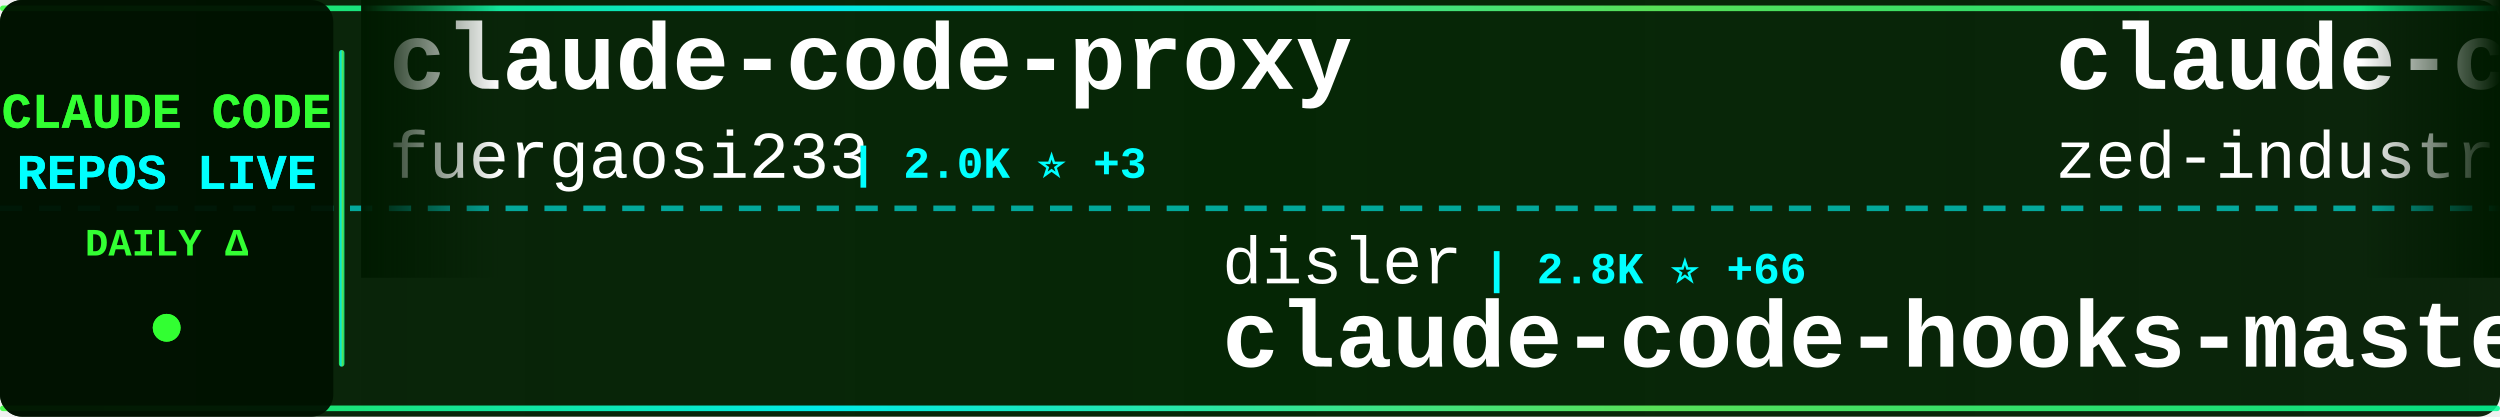
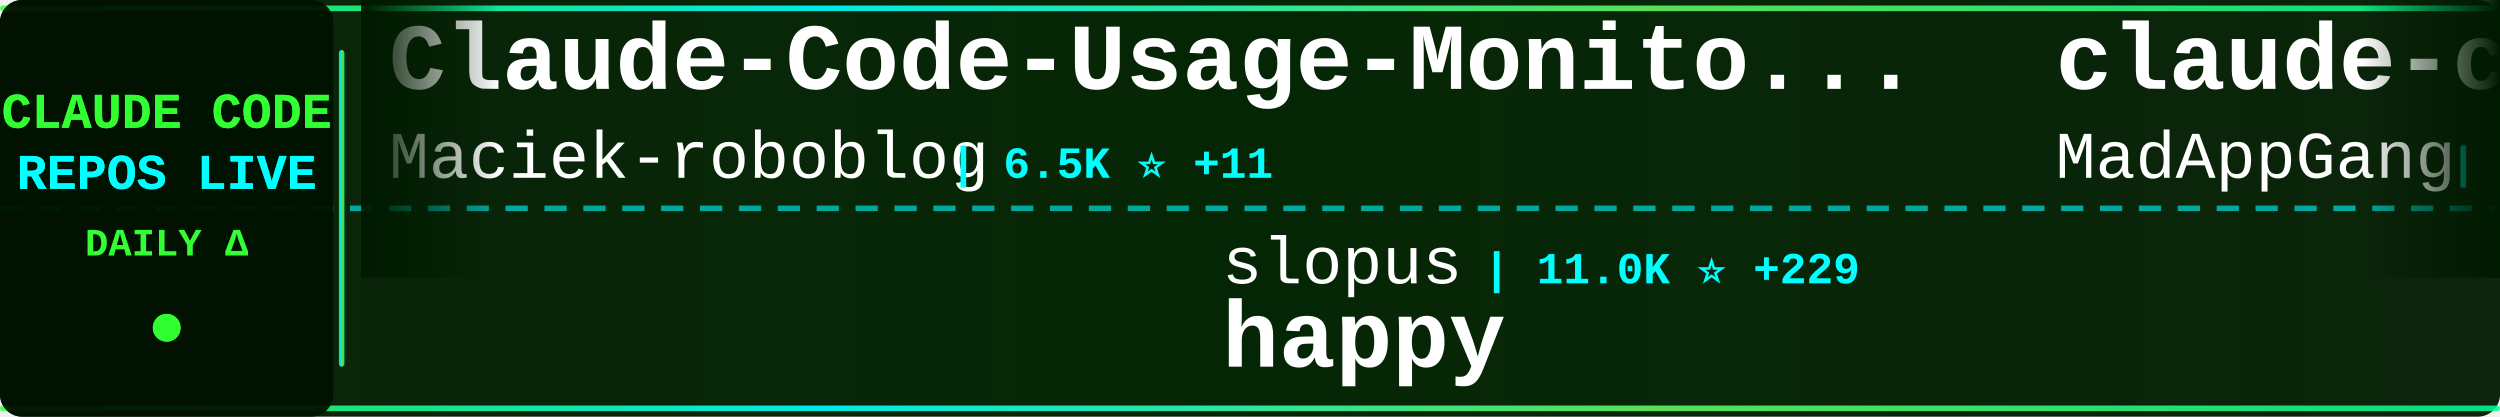
<svg xmlns="http://www.w3.org/2000/svg" width="900" height="150">
  <defs>
    <linearGradient id="tickerBg" x1="0%" y1="0%" x2="100%" y2="0%">
      <stop offset="0%" style="stop-color:#001a00;stop-opacity:0.95" />
      <stop offset="50%" style="stop-color:#002200;stop-opacity:0.98" />
      <stop offset="100%" style="stop-color:#001a00;stop-opacity:0.95" />
    </linearGradient>
    <linearGradient id="borderGrad" x1="0%" y1="0%" x2="100%" y2="0%">
      <stop offset="0%" style="stop-color:#33ff33;stop-opacity:0.85">
        <animate attributeName="stop-opacity" values="0.85;1;0.85" dur="2s" repeatCount="indefinite" />
      </stop>
      <stop offset="33%" style="stop-color:#00ffff;stop-opacity:0.9">
        <animate attributeName="stop-opacity" values="0.9;1;0.9" dur="2.2s" repeatCount="indefinite" />
      </stop>
      <stop offset="66%" style="stop-color:#66ff66;stop-opacity:0.85">
        <animate attributeName="stop-opacity" values="0.85;1;0.85" dur="1.8s" repeatCount="indefinite" />
      </stop>
      <stop offset="100%" style="stop-color:#00ff99;stop-opacity:0.85">
        <animate attributeName="stop-opacity" values="0.85;1;0.85" dur="2s" repeatCount="indefinite" />
      </stop>
    </linearGradient>
    <filter id="textGlow">
      <feGaussianBlur stdDeviation="0.1" result="coloredBlur" />
      <feMerge>
        <feMergeNode in="coloredBlur" />
        <feMergeNode in="SourceGraphic" />
      </feMerge>
    </filter>
    <filter id="metricGlow">
      <feGaussianBlur stdDeviation="0.2" result="coloredBlur" />
      <feMerge>
        <feMergeNode in="coloredBlur" />
        <feMergeNode in="SourceGraphic" />
      </feMerge>
    </filter>
    <linearGradient id="leftFade" x1="0%" y1="0%" x2="100%" y2="0%">
      <stop offset="0%" style="stop-color:#001a00;stop-opacity:1" />
      <stop offset="100%" style="stop-color:#001a00;stop-opacity:0" />
    </linearGradient>
    <linearGradient id="rightFade" x1="0%" y1="0%" x2="100%" y2="0%">
      <stop offset="0%" style="stop-color:#001a00;stop-opacity:0" />
      <stop offset="100%" style="stop-color:#001a00;stop-opacity:1" />
    </linearGradient>
  </defs>
  <rect width="900" height="150" fill="url(#tickerBg)" rx="8" />
  <rect x="0" y="2" width="900" height="2" fill="url(#borderGrad)" rx="1" />
  <rect x="0" y="146" width="900" height="2" fill="url(#borderGrad)" rx="1" />
  <line x1="0" y1="75" x2="900" y2="75" stroke="#00ffff" stroke-width="2" stroke-dasharray="8 6" opacity="0.6" />
  <rect x="0" y="0" width="120" height="150" fill="#001100" opacity="0.95" rx="8" />
  <text x="60" y="46" font-family="'Courier New', monospace" font-size="18" font-weight="bold" fill="#33ff33" text-anchor="middle" filter="url(#textGlow)">
    CLAUDE CODE
  </text>
  <text x="60" y="68" font-family="'Courier New', monospace" font-size="18" font-weight="bold" fill="#00ffff" text-anchor="middle" filter="url(#textGlow)">
    REPOS LIVE
  </text>
  <text x="60" y="92" font-family="'Courier New', monospace" font-size="14" font-weight="bold" fill="#33ff33" text-anchor="middle">
    DAILY Δ
  </text>
  <circle cx="60" cy="118" r="5" fill="#33ff33" filter="url(#metricGlow)">
    <animate attributeName="r" values="4;6;4" dur="1.5s" repeatCount="indefinite" />
    <animate attributeName="opacity" values="0.6;1;0.6" dur="1.5s" repeatCount="indefinite" />
  </circle>
  <rect x="122" y="18" width="2" height="114" fill="url(#borderGrad)" rx="1" />
  <clipPath id="tickerClip">
    <rect x="130" y="0" width="770" height="150" />
  </clipPath>
  <g clip-path="url(#tickerClip)">
    <g id="tickerItems">
      <animateTransform attributeName="transform" attributeType="XML" type="translate" from="0 0" to="-3000 0" dur="54s" repeatCount="indefinite" />
      <g transform="translate(0, 0)">
-         <text x="140" y="32" font-family="'Courier New', monospace" font-size="34" font-weight="bold" fill="#ffffff">claude-code-proxy</text>
-         <text x="140" y="64" font-family="'Courier New', monospace" font-size="24" font-weight="normal" fill="#ffffff" opacity="1.0">fuergaosi233</text>
-         <text x="306" y="64" font-family="'Courier New', monospace" font-size="16" font-weight="bold" fill="#00ffff"> | 2.0K ⭐ +3</text>
+         <text x="140" y="32" font-family="'Courier New', monospace" font-size="34" font-weight="bold" fill="#ffffff">Claude-Code-Usage-Monito...</text>
+         <text x="140" y="64" font-family="'Courier New', monospace" font-size="24" font-weight="normal" fill="#ffffff" opacity="1.0">Maciek-roboblog</text>
+         <text x="342" y="64" font-family="'Courier New', monospace" font-size="16" font-weight="bold" fill="#00ffff"> | 6.5K ⭐ +11</text>
      </g>
      <g transform="translate(300, 0)">
-         <text x="140" y="102" font-family="'Courier New', monospace" font-size="24" font-weight="normal" fill="#ffffff" opacity="1.0">disler</text>
-         <text x="234" y="102" font-family="'Courier New', monospace" font-size="16" font-weight="bold" fill="#00ffff"> | 2.8K ⭐ +66</text>
-         <text x="140" y="132" font-family="'Courier New', monospace" font-size="34" font-weight="bold" fill="#ffffff">claude-code-hooks-master...</text>
+         <text x="140" y="102" font-family="'Courier New', monospace" font-size="24" font-weight="normal" fill="#ffffff" opacity="1.0">slopus</text>
+         <text x="234" y="102" font-family="'Courier New', monospace" font-size="16" font-weight="bold" fill="#00ffff"> | 11.0K ⭐ +229</text>
+         <text x="140" y="132" font-family="'Courier New', monospace" font-size="34" font-weight="bold" fill="#ffffff">happy</text>
      </g>
      <g transform="translate(600, 0)">
-         <text x="140" y="32" font-family="'Courier New', monospace" font-size="34" font-weight="bold" fill="#ffffff">claude-code-acp</text>
-         <text x="140" y="64" font-family="'Courier New', monospace" font-size="24" font-weight="normal" fill="#ffffff" opacity="1.0">zed-industries</text>
-         <text x="330" y="64" font-family="'Courier New', monospace" font-size="16" font-weight="bold" fill="#00ffff"> | 903 ⭐ +5</text>
+         <text x="140" y="32" font-family="'Courier New', monospace" font-size="34" font-weight="bold" fill="#ffffff">claude-code</text>
+         <text x="140" y="64" font-family="'Courier New', monospace" font-size="24" font-weight="normal" fill="#ffffff" opacity="1.0">MadAppGang</text>
+         <text x="282" y="64" font-family="'Courier New', monospace" font-size="16" font-weight="bold" fill="#00ffff"> | 224 ⭐</text>
      </g>
      <g transform="translate(900, 0)">
-         <text x="140" y="102" font-family="'Courier New', monospace" font-size="24" font-weight="normal" fill="#ffffff" opacity="1.0">zhukunpenglinyutong</text>
-         <text x="390" y="102" font-family="'Courier New', monospace" font-size="16" font-weight="bold" fill="#00ffff"> | 1.2K ⭐ +54</text>
-         <text x="140" y="132" font-family="'Courier New', monospace" font-size="34" font-weight="bold" fill="#ffffff">idea-claude-code-gui</text>
+         <text x="140" y="102" font-family="'Courier New', monospace" font-size="24" font-weight="normal" fill="#ffffff" opacity="1.0">wasabeef</text>
+         <text x="258" y="102" font-family="'Courier New', monospace" font-size="16" font-weight="bold" fill="#00ffff"> | 997 ⭐</text>
+         <text x="140" y="132" font-family="'Courier New', monospace" font-size="34" font-weight="bold" fill="#ffffff">claude-code-cookbook</text>
      </g>
      <g transform="translate(1200, 0)">
-         <text x="140" y="32" font-family="'Courier New', monospace" font-size="34" font-weight="bold" fill="#ffffff">ralph</text>
-         <text x="140" y="64" font-family="'Courier New', monospace" font-size="24" font-weight="normal" fill="#ffffff" opacity="1.0">snarktank</text>
-         <text x="270" y="64" font-family="'Courier New', monospace" font-size="16" font-weight="bold" fill="#00ffff"> | 9.8K ⭐ +67</text>
+         <text x="140" y="32" font-family="'Courier New', monospace" font-size="34" font-weight="bold" fill="#ffffff">opcode</text>
+         <text x="140" y="64" font-family="'Courier New', monospace" font-size="24" font-weight="normal" fill="#ffffff" opacity="1.0">winfunc</text>
+         <text x="246" y="64" font-family="'Courier New', monospace" font-size="16" font-weight="bold" fill="#00ffff"> | 20.5K ⭐ +24</text>
      </g>
      <g transform="translate(1500, 0)">
-         <text x="140" y="102" font-family="'Courier New', monospace" font-size="24" font-weight="normal" fill="#ffffff" opacity="1.0">glittercowboy</text>
-         <text x="318" y="102" font-family="'Courier New', monospace" font-size="16" font-weight="bold" fill="#00ffff"> | 12.6K ⭐ +354</text>
-         <text x="140" y="132" font-family="'Courier New', monospace" font-size="34" font-weight="bold" fill="#ffffff">get-shit-done</text>
+         <text x="140" y="102" font-family="'Courier New', monospace" font-size="24" font-weight="normal" fill="#ffffff" opacity="1.0">cixingguangming55555</text>
+         <text x="402" y="102" font-family="'Courier New', monospace" font-size="16" font-weight="bold" fill="#00ffff"> | 2.5K ⭐ +1</text>
+         <text x="140" y="132" font-family="'Courier New', monospace" font-size="34" font-weight="bold" fill="#ffffff">wechat-bot</text>
      </g>
      <g transform="translate(1800, 0)">
-         <text x="140" y="32" font-family="'Courier New', monospace" font-size="34" font-weight="bold" fill="#ffffff">learn-claude-code</text>
-         <text x="140" y="64" font-family="'Courier New', monospace" font-size="24" font-weight="normal" fill="#ffffff" opacity="1.0">shareAI-lab</text>
-         <text x="294" y="64" font-family="'Courier New', monospace" font-size="16" font-weight="bold" fill="#00ffff"> | 16.8K ⭐ +79</text>
+         <text x="140" y="32" font-family="'Courier New', monospace" font-size="34" font-weight="bold" fill="#ffffff">claude-code</text>
+         <text x="140" y="64" font-family="'Courier New', monospace" font-size="24" font-weight="normal" fill="#ffffff" opacity="1.0">laravel</text>
+         <text x="246" y="64" font-family="'Courier New', monospace" font-size="16" font-weight="bold" fill="#00ffff"> | 484 ⭐ +1</text>
      </g>
      <g transform="translate(2100, 0)">
-         <text x="140" y="102" font-family="'Courier New', monospace" font-size="24" font-weight="normal" fill="#ffffff" opacity="1.0">pchalasani</text>
-         <text x="282" y="102" font-family="'Courier New', monospace" font-size="16" font-weight="bold" fill="#00ffff"> | 1.4K ⭐ +12</text>
-         <text x="140" y="132" font-family="'Courier New', monospace" font-size="34" font-weight="bold" fill="#ffffff">claude-code-tools</text>
+         <text x="140" y="102" font-family="'Courier New', monospace" font-size="24" font-weight="normal" fill="#ffffff" opacity="1.0">Pimzino</text>
+         <text x="246" y="102" font-family="'Courier New', monospace" font-size="16" font-weight="bold" fill="#00ffff"> | 3.4K ⭐ +2</text>
+         <text x="140" y="132" font-family="'Courier New', monospace" font-size="34" font-weight="bold" fill="#ffffff">claude-code-spec-workflo...</text>
      </g>
      <g transform="translate(2400, 0)">
-         <text x="140" y="32" font-family="'Courier New', monospace" font-size="34" font-weight="bold" fill="#ffffff">claude-code-best-practic...</text>
-         <text x="140" y="64" font-family="'Courier New', monospace" font-size="24" font-weight="normal" fill="#ffffff" opacity="1.0">shanraisshan</text>
-         <text x="306" y="64" font-family="'Courier New', monospace" font-size="16" font-weight="bold" fill="#00ffff"> | 2.0K ⭐ +382</text>
+         <text x="140" y="32" font-family="'Courier New', monospace" font-size="34" font-weight="bold" fill="#ffffff">claude-skills</text>
+         <text x="140" y="64" font-family="'Courier New', monospace" font-size="24" font-weight="normal" fill="#ffffff" opacity="1.0">alirezarezvani</text>
+         <text x="330" y="64" font-family="'Courier New', monospace" font-size="16" font-weight="bold" fill="#00ffff"> | 1.7K ⭐ +28</text>
      </g>
      <g transform="translate(2700, 0)">
-         <text x="140" y="102" font-family="'Courier New', monospace" font-size="24" font-weight="normal" fill="#ffffff" opacity="1.0">d-kimuson</text>
-         <text x="270" y="102" font-family="'Courier New', monospace" font-size="16" font-weight="bold" fill="#00ffff"> | 867 ⭐ +5</text>
-         <text x="140" y="132" font-family="'Courier New', monospace" font-size="34" font-weight="bold" fill="#ffffff">claude-code-viewer</text>
+         <text x="140" y="102" font-family="'Courier New', monospace" font-size="24" font-weight="normal" fill="#ffffff" opacity="1.0">revfactory</text>
+         <text x="282" y="102" font-family="'Courier New', monospace" font-size="16" font-weight="bold" fill="#00ffff"> | 753 ⭐</text>
+         <text x="140" y="132" font-family="'Courier New', monospace" font-size="34" font-weight="bold" fill="#ffffff">claude-code-mastering</text>
      </g>
      <g transform="translate(3000, 0)">
-         <text x="140" y="32" font-family="'Courier New', monospace" font-size="34" font-weight="bold" fill="#ffffff">claude-code-proxy</text>
-         <text x="140" y="64" font-family="'Courier New', monospace" font-size="24" font-weight="normal" fill="#ffffff" opacity="1.0">fuergaosi233</text>
-         <text x="306" y="64" font-family="'Courier New', monospace" font-size="16" font-weight="bold" fill="#00ffff"> | 2.0K ⭐ +3</text>
+         <text x="140" y="32" font-family="'Courier New', monospace" font-size="34" font-weight="bold" fill="#ffffff">Claude-Code-Usage-Monito...</text>
+         <text x="140" y="64" font-family="'Courier New', monospace" font-size="24" font-weight="normal" fill="#ffffff" opacity="1.0">Maciek-roboblog</text>
+         <text x="342" y="64" font-family="'Courier New', monospace" font-size="16" font-weight="bold" fill="#00ffff"> | 6.5K ⭐ +11</text>
      </g>
      <g transform="translate(3300, 0)">
-         <text x="140" y="102" font-family="'Courier New', monospace" font-size="24" font-weight="normal" fill="#ffffff" opacity="1.0">disler</text>
-         <text x="234" y="102" font-family="'Courier New', monospace" font-size="16" font-weight="bold" fill="#00ffff"> | 2.8K ⭐ +66</text>
-         <text x="140" y="132" font-family="'Courier New', monospace" font-size="34" font-weight="bold" fill="#ffffff">claude-code-hooks-master...</text>
+         <text x="140" y="102" font-family="'Courier New', monospace" font-size="24" font-weight="normal" fill="#ffffff" opacity="1.0">slopus</text>
+         <text x="234" y="102" font-family="'Courier New', monospace" font-size="16" font-weight="bold" fill="#00ffff"> | 11.0K ⭐ +229</text>
+         <text x="140" y="132" font-family="'Courier New', monospace" font-size="34" font-weight="bold" fill="#ffffff">happy</text>
      </g>
      <g transform="translate(3600, 0)">
-         <text x="140" y="32" font-family="'Courier New', monospace" font-size="34" font-weight="bold" fill="#ffffff">claude-code-acp</text>
-         <text x="140" y="64" font-family="'Courier New', monospace" font-size="24" font-weight="normal" fill="#ffffff" opacity="1.0">zed-industries</text>
-         <text x="330" y="64" font-family="'Courier New', monospace" font-size="16" font-weight="bold" fill="#00ffff"> | 903 ⭐ +5</text>
+         <text x="140" y="32" font-family="'Courier New', monospace" font-size="34" font-weight="bold" fill="#ffffff">claude-code</text>
+         <text x="140" y="64" font-family="'Courier New', monospace" font-size="24" font-weight="normal" fill="#ffffff" opacity="1.0">MadAppGang</text>
+         <text x="282" y="64" font-family="'Courier New', monospace" font-size="16" font-weight="bold" fill="#00ffff"> | 224 ⭐</text>
      </g>
      <g transform="translate(3900, 0)">
-         <text x="140" y="102" font-family="'Courier New', monospace" font-size="24" font-weight="normal" fill="#ffffff" opacity="1.0">zhukunpenglinyutong</text>
-         <text x="390" y="102" font-family="'Courier New', monospace" font-size="16" font-weight="bold" fill="#00ffff"> | 1.2K ⭐ +54</text>
-         <text x="140" y="132" font-family="'Courier New', monospace" font-size="34" font-weight="bold" fill="#ffffff">idea-claude-code-gui</text>
+         <text x="140" y="102" font-family="'Courier New', monospace" font-size="24" font-weight="normal" fill="#ffffff" opacity="1.0">wasabeef</text>
+         <text x="258" y="102" font-family="'Courier New', monospace" font-size="16" font-weight="bold" fill="#00ffff"> | 997 ⭐</text>
+         <text x="140" y="132" font-family="'Courier New', monospace" font-size="34" font-weight="bold" fill="#ffffff">claude-code-cookbook</text>
      </g>
    </g>
  </g>
  <rect x="130" y="0" width="50" height="100" fill="url(#leftFade)" />
  <rect x="850" y="0" width="50" height="100" fill="url(#rightFade)" />
</svg>
